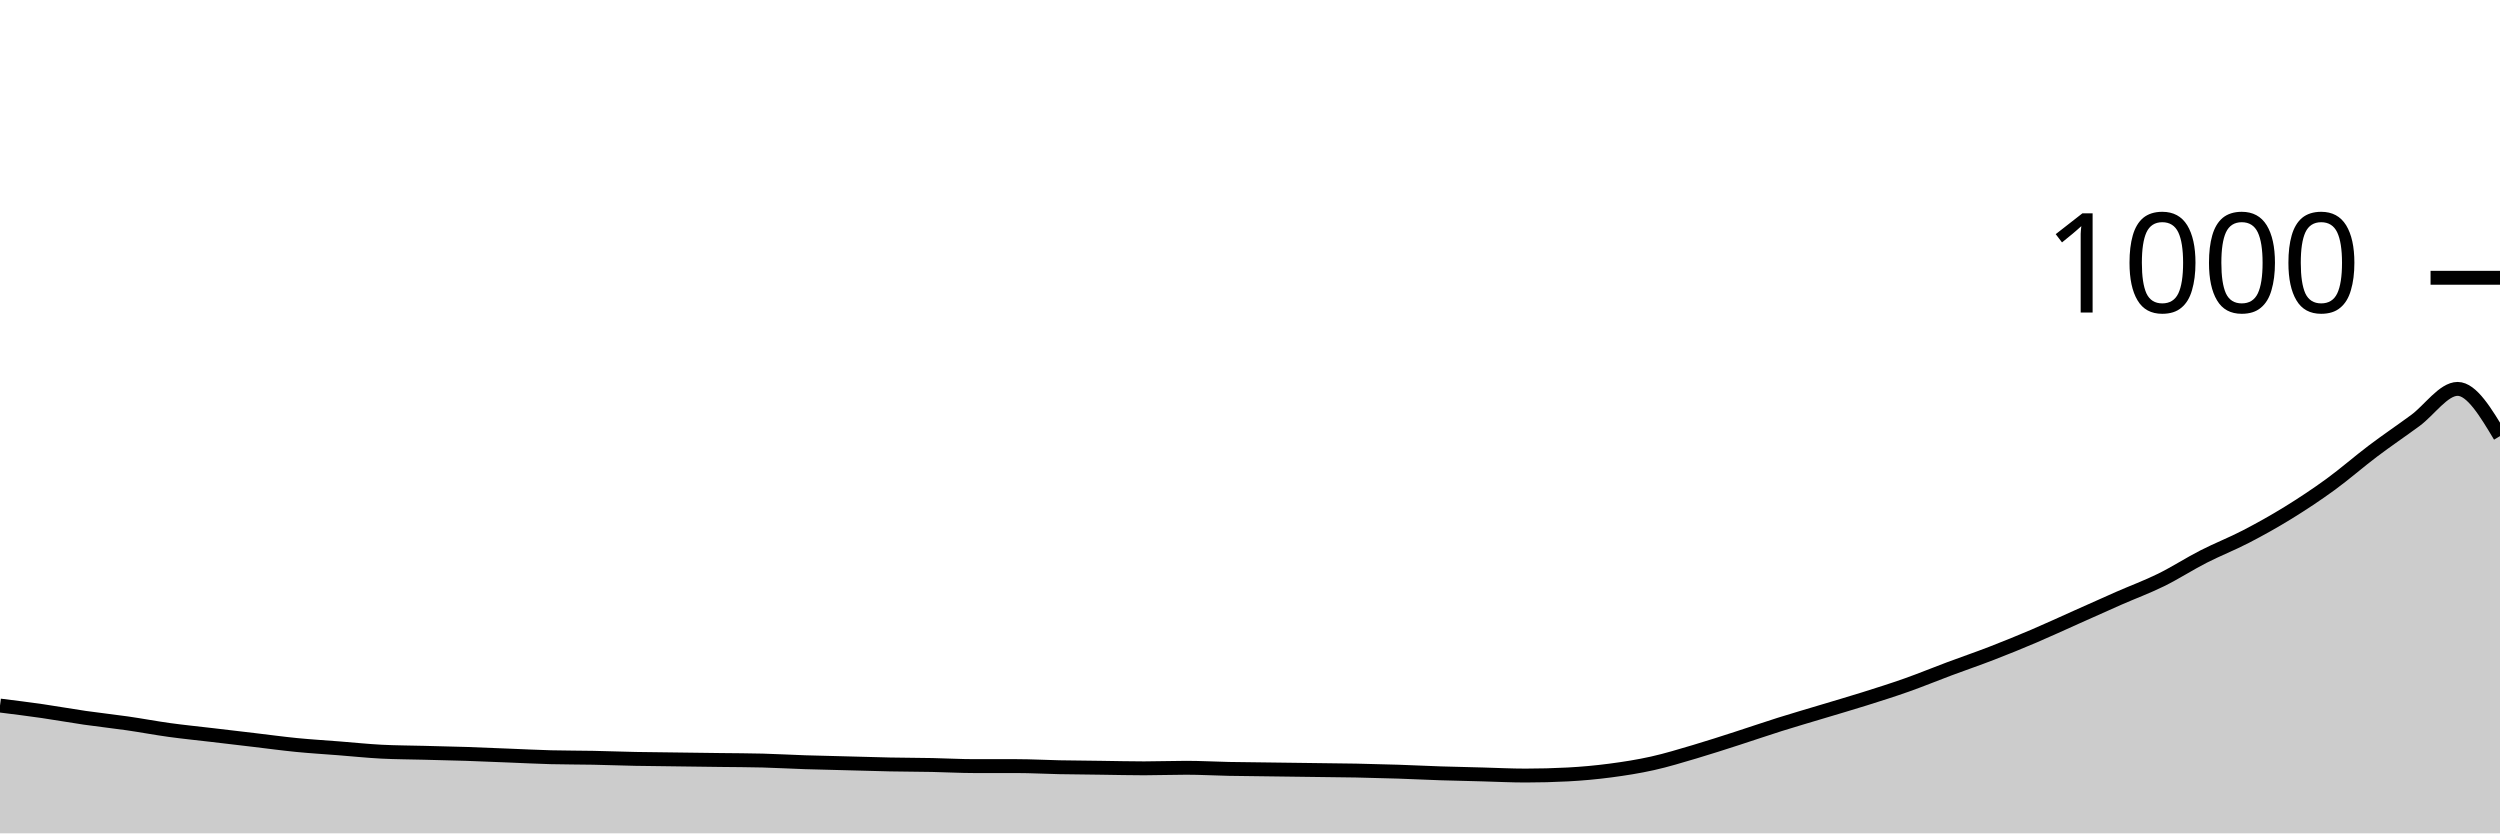
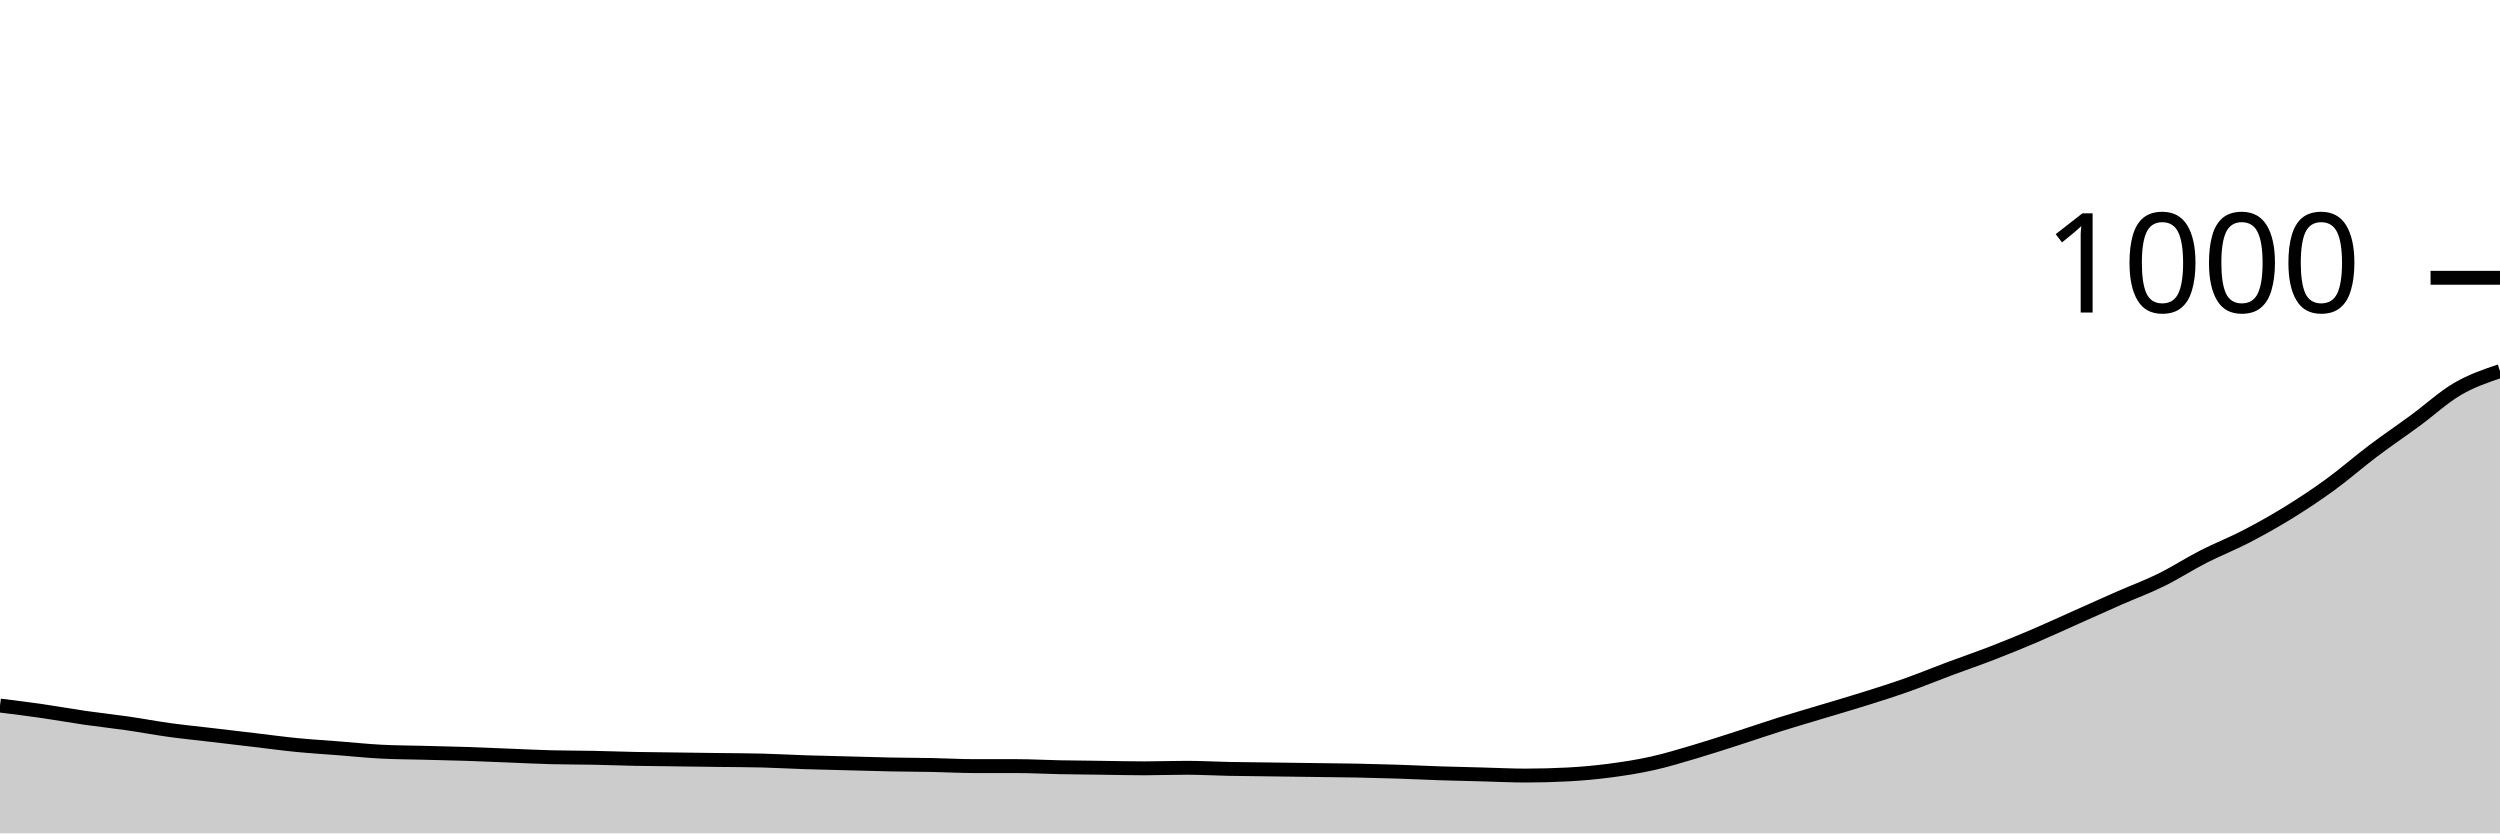
<svg xmlns="http://www.w3.org/2000/svg" viewBox="0 0 180 60">
  <g transform="translate(0,20)">
-     <path class="area" fill="rgba(0, 0, 0, 0.2)" d="M0,30.8C1.017,30.927,2.034,31.053,3.051,31.2C4.068,31.347,5.085,31.533,6.102,31.68C7.119,31.827,8.136,31.933,9.153,32.08C10.169,32.227,11.186,32.42,12.203,32.56C13.22,32.7,14.237,32.8,15.254,32.92C16.271,33.04,17.288,33.16,18.305,33.28C19.322,33.4,20.339,33.54,21.356,33.64C22.373,33.74,23.39,33.8,24.407,33.88C25.424,33.96,26.441,34.067,27.458,34.12C28.475,34.173,29.492,34.173,30.508,34.2C31.525,34.227,32.542,34.247,33.559,34.28C34.576,34.313,35.593,34.36,36.61,34.4C37.627,34.44,38.644,34.493,39.661,34.52C40.678,34.547,41.695,34.54,42.712,34.56C43.729,34.58,44.746,34.62,45.763,34.64C46.78,34.66,47.797,34.667,48.814,34.68C49.831,34.693,50.847,34.707,51.864,34.72C52.881,34.733,53.898,34.733,54.915,34.76C55.932,34.787,56.949,34.847,57.966,34.88C58.983,34.913,60,34.933,61.017,34.96C62.034,34.987,63.051,35.02,64.068,35.04C65.085,35.06,66.102,35.06,67.119,35.08C68.136,35.1,69.153,35.16,70.169,35.16C71.186,35.16,72.203,35.16,73.22,35.16C74.237,35.16,75.254,35.22,76.271,35.24C77.288,35.26,78.305,35.267,79.322,35.28C80.339,35.293,81.356,35.32,82.373,35.32C83.39,35.32,84.407,35.28,85.424,35.28C86.441,35.28,87.458,35.34,88.475,35.36C89.492,35.38,90.508,35.387,91.525,35.4C92.542,35.413,93.559,35.427,94.576,35.44C95.593,35.453,96.61,35.46,97.627,35.48C98.644,35.5,99.661,35.527,100.678,35.56C101.695,35.593,102.712,35.647,103.729,35.68C104.746,35.713,105.763,35.733,106.78,35.76C107.797,35.787,108.814,35.84,109.831,35.84C110.847,35.84,111.864,35.813,112.881,35.76C113.898,35.707,114.915,35.613,115.932,35.48C116.949,35.347,117.966,35.187,118.983,34.96C120,34.733,121.017,34.42,122.034,34.12C123.051,33.82,124.068,33.487,125.085,33.16C126.102,32.833,127.119,32.48,128.136,32.16C129.153,31.84,130.169,31.547,131.186,31.24C132.203,30.933,133.22,30.64,134.237,30.32C135.254,30,136.271,29.68,137.288,29.32C138.305,28.96,139.322,28.54,140.339,28.16C141.356,27.78,142.373,27.433,143.39,27.04C144.407,26.647,145.424,26.233,146.441,25.8C147.458,25.367,148.475,24.893,149.492,24.44C150.508,23.987,151.525,23.527,152.542,23.08C153.559,22.633,154.576,22.26,155.593,21.76C156.61,21.26,157.627,20.6,158.644,20.08C159.661,19.56,160.678,19.167,161.695,18.64C162.712,18.113,163.729,17.547,164.746,16.92C165.763,16.293,166.78,15.62,167.797,14.88C168.814,14.14,169.831,13.247,170.847,12.48C171.864,11.713,172.881,11.027,173.898,10.28C174.915,9.533,175.932,8,176.949,8C177.966,8,178.983,9.7,180,11.4L180,40C178.983,40,177.966,40,176.949,40C175.932,40,174.915,40,173.898,40C172.881,40,171.864,40,170.847,40C169.831,40,168.814,40,167.797,40C166.78,40,165.763,40,164.746,40C163.729,40,162.712,40,161.695,40C160.678,40,159.661,40,158.644,40C157.627,40,156.61,40,155.593,40C154.576,40,153.559,40,152.542,40C151.525,40,150.508,40,149.492,40C148.475,40,147.458,40,146.441,40C145.424,40,144.407,40,143.39,40C142.373,40,141.356,40,140.339,40C139.322,40,138.305,40,137.288,40C136.271,40,135.254,40,134.237,40C133.22,40,132.203,40,131.186,40C130.169,40,129.153,40,128.136,40C127.119,40,126.102,40,125.085,40C124.068,40,123.051,40,122.034,40C121.017,40,120,40,118.983,40C117.966,40,116.949,40,115.932,40C114.915,40,113.898,40,112.881,40C111.864,40,110.847,40,109.831,40C108.814,40,107.797,40,106.78,40C105.763,40,104.746,40,103.729,40C102.712,40,101.695,40,100.678,40C99.661,40,98.644,40,97.627,40C96.61,40,95.593,40,94.576,40C93.559,40,92.542,40,91.525,40C90.508,40,89.492,40,88.475,40C87.458,40,86.441,40,85.424,40C84.407,40,83.39,40,82.373,40C81.356,40,80.339,40,79.322,40C78.305,40,77.288,40,76.271,40C75.254,40,74.237,40,73.22,40C72.203,40,71.186,40,70.169,40C69.153,40,68.136,40,67.119,40C66.102,40,65.085,40,64.068,40C63.051,40,62.034,40,61.017,40C60,40,58.983,40,57.966,40C56.949,40,55.932,40,54.915,40C53.898,40,52.881,40,51.864,40C50.847,40,49.831,40,48.814,40C47.797,40,46.78,40,45.763,40C44.746,40,43.729,40,42.712,40C41.695,40,40.678,40,39.661,40C38.644,40,37.627,40,36.61,40C35.593,40,34.576,40,33.559,40C32.542,40,31.525,40,30.508,40C29.492,40,28.475,40,27.458,40C26.441,40,25.424,40,24.407,40C23.39,40,22.373,40,21.356,40C20.339,40,19.322,40,18.305,40C17.288,40,16.271,40,15.254,40C14.237,40,13.22,40,12.203,40C11.186,40,10.169,40,9.153,40C8.136,40,7.119,40,6.102,40C5.085,40,4.068,40,3.051,40C2.034,40,1.017,40,0,40Z" />
-     <path class="line" stroke="black" fill="none" d="M0,30.8C1.017,30.927,2.034,31.053,3.051,31.2C4.068,31.347,5.085,31.533,6.102,31.68C7.119,31.827,8.136,31.933,9.153,32.08C10.169,32.227,11.186,32.42,12.203,32.56C13.22,32.7,14.237,32.8,15.254,32.92C16.271,33.04,17.288,33.16,18.305,33.28C19.322,33.4,20.339,33.54,21.356,33.64C22.373,33.74,23.39,33.8,24.407,33.88C25.424,33.96,26.441,34.067,27.458,34.12C28.475,34.173,29.492,34.173,30.508,34.2C31.525,34.227,32.542,34.247,33.559,34.28C34.576,34.313,35.593,34.36,36.61,34.4C37.627,34.44,38.644,34.493,39.661,34.52C40.678,34.547,41.695,34.54,42.712,34.56C43.729,34.58,44.746,34.62,45.763,34.64C46.78,34.66,47.797,34.667,48.814,34.68C49.831,34.693,50.847,34.707,51.864,34.72C52.881,34.733,53.898,34.733,54.915,34.76C55.932,34.787,56.949,34.847,57.966,34.88C58.983,34.913,60,34.933,61.017,34.96C62.034,34.987,63.051,35.02,64.068,35.04C65.085,35.06,66.102,35.06,67.119,35.08C68.136,35.1,69.153,35.16,70.169,35.16C71.186,35.16,72.203,35.16,73.22,35.16C74.237,35.16,75.254,35.22,76.271,35.24C77.288,35.26,78.305,35.267,79.322,35.28C80.339,35.293,81.356,35.32,82.373,35.32C83.39,35.32,84.407,35.28,85.424,35.28C86.441,35.28,87.458,35.34,88.475,35.36C89.492,35.38,90.508,35.387,91.525,35.4C92.542,35.413,93.559,35.427,94.576,35.44C95.593,35.453,96.61,35.46,97.627,35.48C98.644,35.5,99.661,35.527,100.678,35.56C101.695,35.593,102.712,35.647,103.729,35.68C104.746,35.713,105.763,35.733,106.78,35.76C107.797,35.787,108.814,35.84,109.831,35.84C110.847,35.84,111.864,35.813,112.881,35.76C113.898,35.707,114.915,35.613,115.932,35.48C116.949,35.347,117.966,35.187,118.983,34.96C120,34.733,121.017,34.42,122.034,34.12C123.051,33.82,124.068,33.487,125.085,33.16C126.102,32.833,127.119,32.48,128.136,32.16C129.153,31.84,130.169,31.547,131.186,31.24C132.203,30.933,133.22,30.64,134.237,30.32C135.254,30,136.271,29.68,137.288,29.32C138.305,28.96,139.322,28.54,140.339,28.16C141.356,27.78,142.373,27.433,143.39,27.04C144.407,26.647,145.424,26.233,146.441,25.8C147.458,25.367,148.475,24.893,149.492,24.44C150.508,23.987,151.525,23.527,152.542,23.08C153.559,22.633,154.576,22.26,155.593,21.76C156.61,21.26,157.627,20.6,158.644,20.08C159.661,19.56,160.678,19.167,161.695,18.64C162.712,18.113,163.729,17.547,164.746,16.92C165.763,16.293,166.78,15.62,167.797,14.88C168.814,14.14,169.831,13.247,170.847,12.48C171.864,11.713,172.881,11.027,173.898,10.28C174.915,9.533,175.932,8,176.949,8C177.966,8,178.983,9.7,180,11.4" />
+     <path class="area" fill="rgba(0, 0, 0, 0.2)" d="M0,30.8C1.017,30.927,2.034,31.053,3.051,31.2C4.068,31.347,5.085,31.533,6.102,31.68C7.119,31.827,8.136,31.933,9.153,32.08C10.169,32.227,11.186,32.42,12.203,32.56C13.22,32.7,14.237,32.8,15.254,32.92C16.271,33.04,17.288,33.16,18.305,33.28C19.322,33.4,20.339,33.54,21.356,33.64C22.373,33.74,23.39,33.8,24.407,33.88C25.424,33.96,26.441,34.067,27.458,34.12C28.475,34.173,29.492,34.173,30.508,34.2C31.525,34.227,32.542,34.247,33.559,34.28C34.576,34.313,35.593,34.36,36.61,34.4C37.627,34.44,38.644,34.493,39.661,34.52C40.678,34.547,41.695,34.54,42.712,34.56C43.729,34.58,44.746,34.62,45.763,34.64C46.78,34.66,47.797,34.667,48.814,34.68C49.831,34.693,50.847,34.707,51.864,34.72C52.881,34.733,53.898,34.733,54.915,34.76C55.932,34.787,56.949,34.847,57.966,34.88C58.983,34.913,60,34.933,61.017,34.96C62.034,34.987,63.051,35.02,64.068,35.04C65.085,35.06,66.102,35.06,67.119,35.08C68.136,35.1,69.153,35.16,70.169,35.16C71.186,35.16,72.203,35.16,73.22,35.16C74.237,35.16,75.254,35.22,76.271,35.24C77.288,35.26,78.305,35.267,79.322,35.28C80.339,35.293,81.356,35.32,82.373,35.32C83.39,35.32,84.407,35.28,85.424,35.28C86.441,35.28,87.458,35.34,88.475,35.36C89.492,35.38,90.508,35.387,91.525,35.4C92.542,35.413,93.559,35.427,94.576,35.44C95.593,35.453,96.61,35.46,97.627,35.48C98.644,35.5,99.661,35.527,100.678,35.56C101.695,35.593,102.712,35.647,103.729,35.68C104.746,35.713,105.763,35.733,106.78,35.76C107.797,35.787,108.814,35.84,109.831,35.84C110.847,35.84,111.864,35.813,112.881,35.76C113.898,35.707,114.915,35.613,115.932,35.48C116.949,35.347,117.966,35.187,118.983,34.96C120,34.733,121.017,34.42,122.034,34.12C123.051,33.82,124.068,33.487,125.085,33.16C126.102,32.833,127.119,32.48,128.136,32.16C129.153,31.84,130.169,31.547,131.186,31.24C132.203,30.933,133.22,30.64,134.237,30.32C135.254,30,136.271,29.68,137.288,29.32C138.305,28.96,139.322,28.54,140.339,28.16C141.356,27.78,142.373,27.433,143.39,27.04C144.407,26.647,145.424,26.233,146.441,25.8C147.458,25.367,148.475,24.893,149.492,24.44C150.508,23.987,151.525,23.527,152.542,23.08C153.559,22.633,154.576,22.26,155.593,21.76C156.61,21.26,157.627,20.6,158.644,20.08C159.661,19.56,160.678,19.167,161.695,18.64C162.712,18.113,163.729,17.547,164.746,16.92C165.763,16.293,166.78,15.62,167.797,14.88C168.814,14.14,169.831,13.247,170.847,12.48C171.864,11.713,172.881,11.027,173.898,10.28C174.915,9.533,175.932,8.593,176.949,8C177.966,7.407,178.983,7.063,180,6.72L180,40C178.983,40,177.966,40,176.949,40C175.932,40,174.915,40,173.898,40C172.881,40,171.864,40,170.847,40C169.831,40,168.814,40,167.797,40C166.78,40,165.763,40,164.746,40C163.729,40,162.712,40,161.695,40C160.678,40,159.661,40,158.644,40C157.627,40,156.61,40,155.593,40C154.576,40,153.559,40,152.542,40C151.525,40,150.508,40,149.492,40C148.475,40,147.458,40,146.441,40C145.424,40,144.407,40,143.39,40C142.373,40,141.356,40,140.339,40C139.322,40,138.305,40,137.288,40C136.271,40,135.254,40,134.237,40C133.22,40,132.203,40,131.186,40C130.169,40,129.153,40,128.136,40C127.119,40,126.102,40,125.085,40C124.068,40,123.051,40,122.034,40C121.017,40,120,40,118.983,40C117.966,40,116.949,40,115.932,40C114.915,40,113.898,40,112.881,40C111.864,40,110.847,40,109.831,40C108.814,40,107.797,40,106.78,40C105.763,40,104.746,40,103.729,40C102.712,40,101.695,40,100.678,40C99.661,40,98.644,40,97.627,40C96.61,40,95.593,40,94.576,40C93.559,40,92.542,40,91.525,40C90.508,40,89.492,40,88.475,40C87.458,40,86.441,40,85.424,40C84.407,40,83.39,40,82.373,40C81.356,40,80.339,40,79.322,40C78.305,40,77.288,40,76.271,40C75.254,40,74.237,40,73.22,40C72.203,40,71.186,40,70.169,40C69.153,40,68.136,40,67.119,40C66.102,40,65.085,40,64.068,40C63.051,40,62.034,40,61.017,40C60,40,58.983,40,57.966,40C56.949,40,55.932,40,54.915,40C53.898,40,52.881,40,51.864,40C50.847,40,49.831,40,48.814,40C47.797,40,46.78,40,45.763,40C44.746,40,43.729,40,42.712,40C41.695,40,40.678,40,39.661,40C38.644,40,37.627,40,36.61,40C35.593,40,34.576,40,33.559,40C32.542,40,31.525,40,30.508,40C29.492,40,28.475,40,27.458,40C26.441,40,25.424,40,24.407,40C23.39,40,22.373,40,21.356,40C20.339,40,19.322,40,18.305,40C17.288,40,16.271,40,15.254,40C14.237,40,13.22,40,12.203,40C11.186,40,10.169,40,9.153,40C8.136,40,7.119,40,6.102,40C5.085,40,4.068,40,3.051,40C2.034,40,1.017,40,0,40Z" />
+     <path class="line" stroke="black" fill="none" d="M0,30.8C1.017,30.927,2.034,31.053,3.051,31.2C4.068,31.347,5.085,31.533,6.102,31.68C7.119,31.827,8.136,31.933,9.153,32.08C10.169,32.227,11.186,32.42,12.203,32.56C13.22,32.7,14.237,32.8,15.254,32.92C16.271,33.04,17.288,33.16,18.305,33.28C19.322,33.4,20.339,33.54,21.356,33.64C22.373,33.74,23.39,33.8,24.407,33.88C25.424,33.96,26.441,34.067,27.458,34.12C28.475,34.173,29.492,34.173,30.508,34.2C31.525,34.227,32.542,34.247,33.559,34.28C34.576,34.313,35.593,34.36,36.61,34.4C37.627,34.44,38.644,34.493,39.661,34.52C40.678,34.547,41.695,34.54,42.712,34.56C43.729,34.58,44.746,34.62,45.763,34.64C46.78,34.66,47.797,34.667,48.814,34.68C49.831,34.693,50.847,34.707,51.864,34.72C52.881,34.733,53.898,34.733,54.915,34.76C55.932,34.787,56.949,34.847,57.966,34.88C58.983,34.913,60,34.933,61.017,34.96C62.034,34.987,63.051,35.02,64.068,35.04C65.085,35.06,66.102,35.06,67.119,35.08C68.136,35.1,69.153,35.16,70.169,35.16C71.186,35.16,72.203,35.16,73.22,35.16C74.237,35.16,75.254,35.22,76.271,35.24C77.288,35.26,78.305,35.267,79.322,35.28C80.339,35.293,81.356,35.32,82.373,35.32C83.39,35.32,84.407,35.28,85.424,35.28C86.441,35.28,87.458,35.34,88.475,35.36C89.492,35.38,90.508,35.387,91.525,35.4C92.542,35.413,93.559,35.427,94.576,35.44C95.593,35.453,96.61,35.46,97.627,35.48C98.644,35.5,99.661,35.527,100.678,35.56C101.695,35.593,102.712,35.647,103.729,35.68C104.746,35.713,105.763,35.733,106.78,35.76C107.797,35.787,108.814,35.84,109.831,35.84C110.847,35.84,111.864,35.813,112.881,35.76C113.898,35.707,114.915,35.613,115.932,35.48C116.949,35.347,117.966,35.187,118.983,34.96C120,34.733,121.017,34.42,122.034,34.12C123.051,33.82,124.068,33.487,125.085,33.16C126.102,32.833,127.119,32.48,128.136,32.16C129.153,31.84,130.169,31.547,131.186,31.24C132.203,30.933,133.22,30.64,134.237,30.32C135.254,30,136.271,29.68,137.288,29.32C138.305,28.96,139.322,28.54,140.339,28.16C141.356,27.78,142.373,27.433,143.39,27.04C144.407,26.647,145.424,26.233,146.441,25.8C147.458,25.367,148.475,24.893,149.492,24.44C150.508,23.987,151.525,23.527,152.542,23.08C153.559,22.633,154.576,22.26,155.593,21.76C156.61,21.26,157.627,20.6,158.644,20.08C159.661,19.56,160.678,19.167,161.695,18.64C162.712,18.113,163.729,17.547,164.746,16.92C165.763,16.293,166.78,15.62,167.797,14.88C168.814,14.14,169.831,13.247,170.847,12.48C171.864,11.713,172.881,11.027,173.898,10.28C174.915,9.533,175.932,8.593,176.949,8C177.966,7.407,178.983,7.063,180,6.72" />
    <path class="axis-ceiling" stroke-width="1" stroke="black" fill="none" d="M175,0L180,0" />
    <text class="axis-ceiling-label" font-family="sans-serif" text-anchor="end" font-size="10px" x="170" y="2.5">1000</text>
  </g>
</svg>
